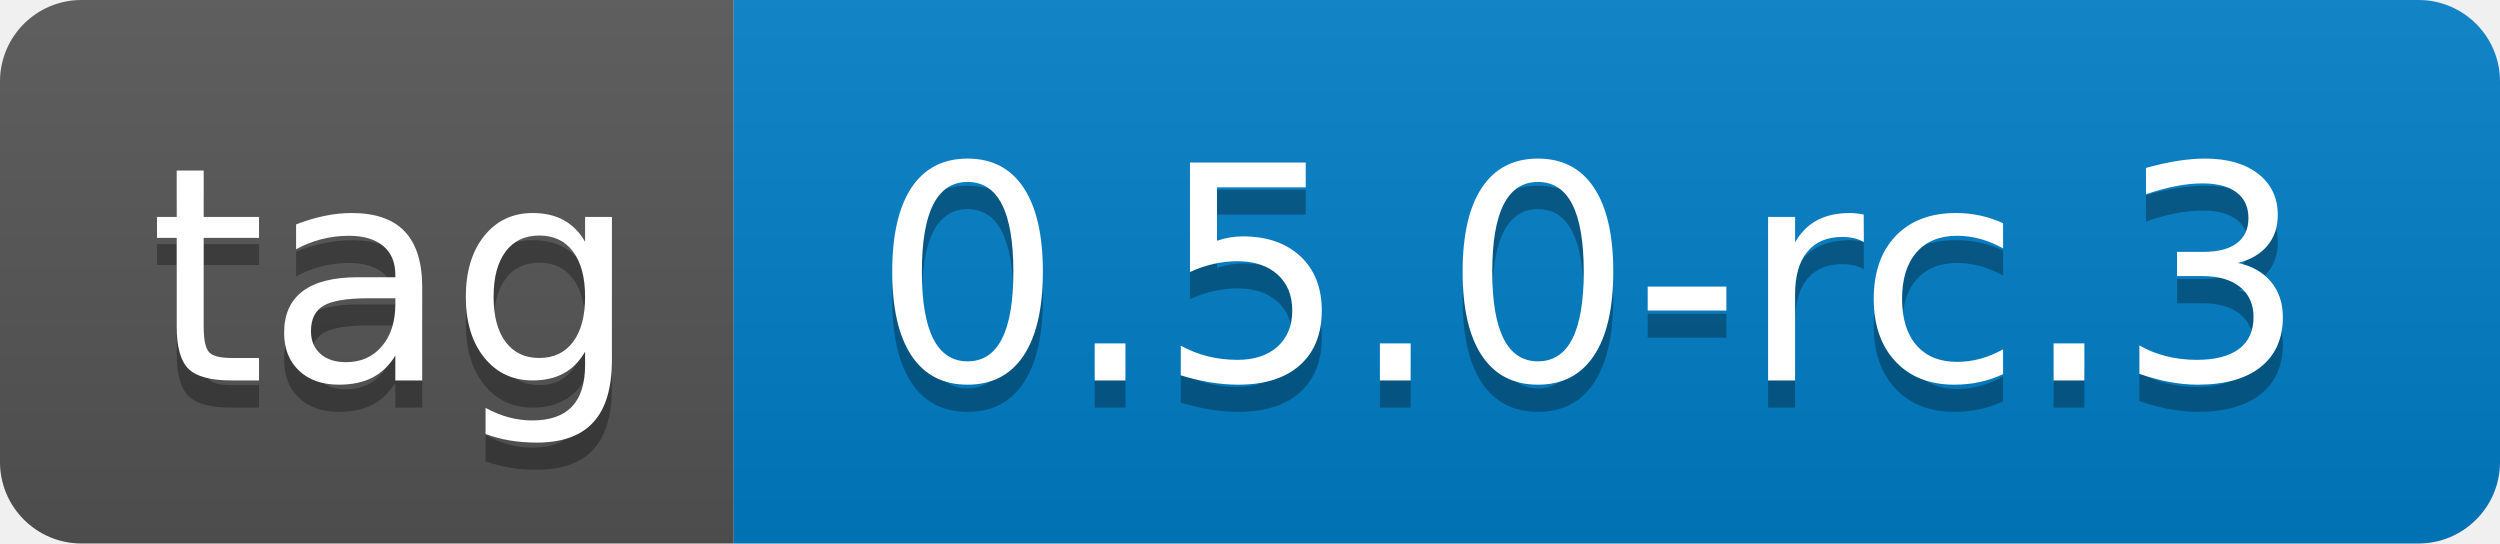
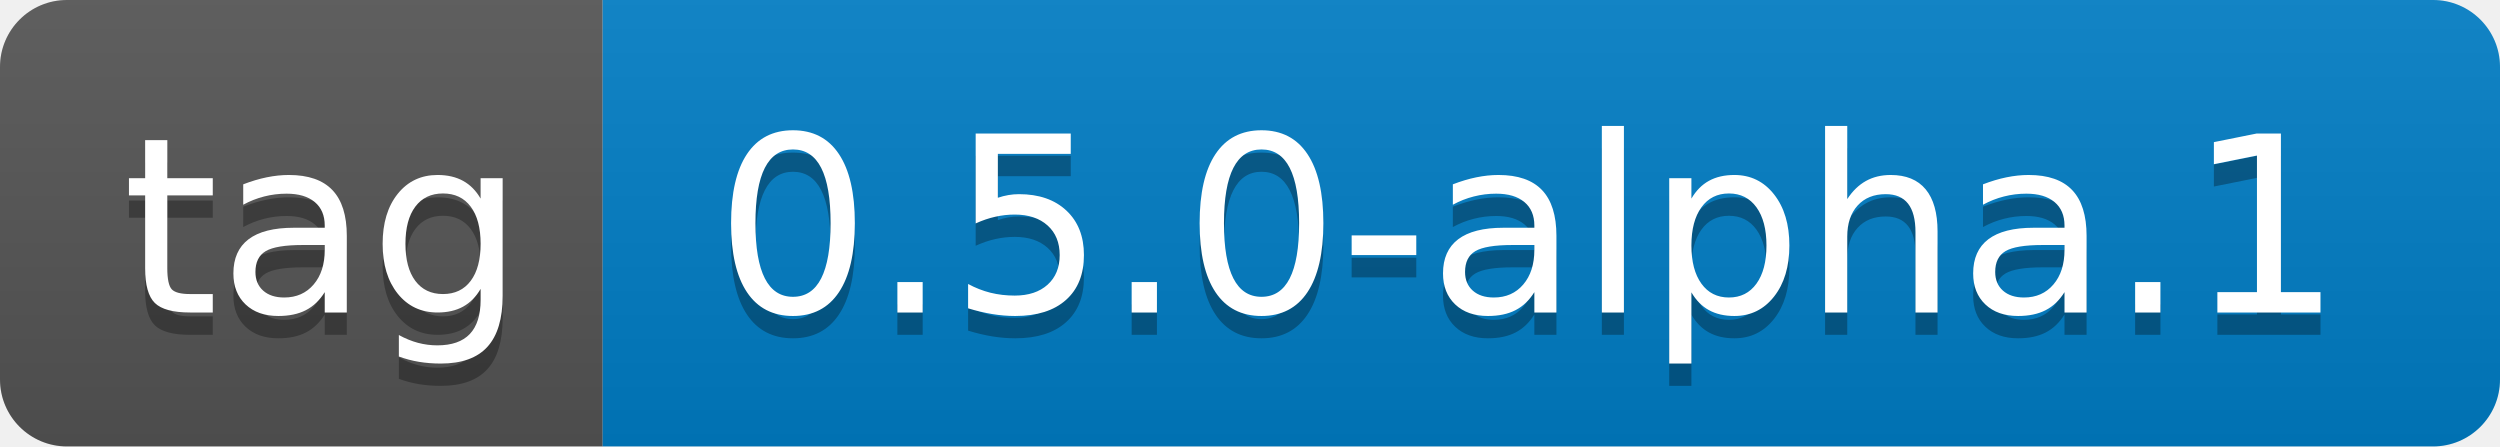
- <svg xmlns="http://www.w3.org/2000/svg" width="92" height="20" role="img" aria-label="tag: 0.5.0-rc.3">
+ <svg xmlns="http://www.w3.org/2000/svg" width="112" height="20" role="img" aria-label="tag: 0.5.0-alpha.1">
  <linearGradient id="s" x2="0" y2="100%">
    <stop offset="0" stop-color="#bbb" stop-opacity=".1" />
    <stop offset="1" stop-opacity=".1" />
  </linearGradient>
  <clipPath id="r">
-     <rect width="92" height="20" rx="3" fill="#fff" />
+     <rect width="112" height="20" rx="3" fill="#fff" />
  </clipPath>
  <g clip-path="url(#r)">
    <rect width="27" height="20" fill="#555" />
-     <rect x="27" width="65" height="20" fill="#007ec6" />
-     <rect width="92" height="20" fill="url(#s)" />
+     <rect x="27" width="85" height="20" fill="#007ec6" />
+     <rect width="112" height="20" fill="url(#s)" />
  </g>
  <g fill="#fff" text-anchor="middle" font-family="Verdana,Geneva,DejaVu Sans,sans-serif" text-rendering="geometricPrecision" font-size="110">
    <text aria-hidden="true" x="145" y="150" fill="#010101" fill-opacity=".3" transform="scale(.1)" textLength="170">tag</text>
    <text x="145" y="140" transform="scale(.1)" fill="#fff" textLength="170">tag</text>
-     <text aria-hidden="true" x="585" y="150" fill="#010101" fill-opacity=".3" transform="scale(.1)" textLength="550">0.5.0-rc.3</text>
-     <text x="585" y="140" transform="scale(.1)" fill="#fff" textLength="550">0.5.0-rc.3</text>
+     <text aria-hidden="true" x="685" y="150" fill="#010101" fill-opacity=".3" transform="scale(.1)" textLength="750">0.5.0-alpha.1</text>
+     <text x="685" y="140" transform="scale(.1)" fill="#fff" textLength="750">0.5.0-alpha.1</text>
  </g>
</svg>
